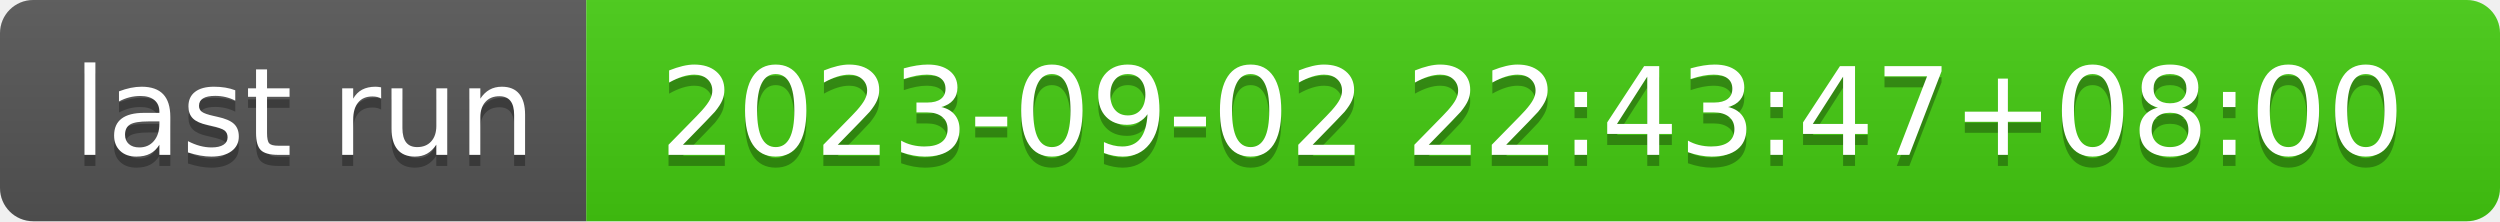
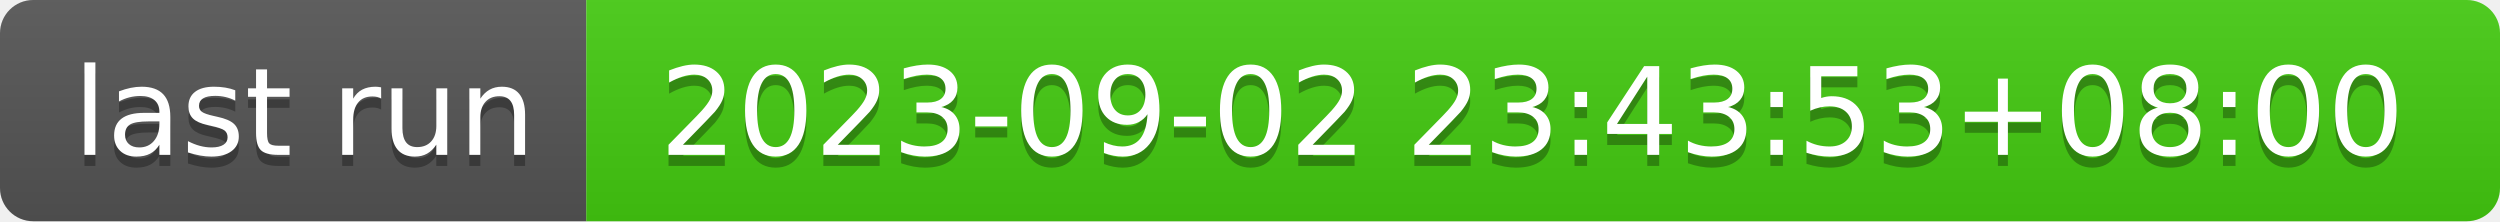
- <svg xmlns="http://www.w3.org/2000/svg" width="226" height="20" role="img" aria-label="last run: 2023-09-02 22:43:47+08:00">
+ <svg xmlns="http://www.w3.org/2000/svg" width="226" height="20" role="img" aria-label="last run: 2023-09-02 23:43:53+08:00">
  <linearGradient id="s" x2="0" y2="100%">
    <stop offset="0" stop-color="#bbb" stop-opacity=".1" />
    <stop offset="1" stop-opacity=".1" />
  </linearGradient>
  <clipPath id="r">
    <rect width="226" height="20" rx="3" fill="#fff" />
  </clipPath>
  <g clip-path="url(#r)">
    <rect width="53" height="20" fill="#555" />
    <rect x="53" width="173" height="20" fill="#4c1" />
    <rect width="226" height="20" fill="url(#s)" />
  </g>
  <g fill="#fff" text-anchor="middle" font-family="Verdana,Geneva,DejaVu Sans,sans-serif" text-rendering="geometricPrecision" font-size="110">
    <text aria-hidden="true" x="275" y="150" fill="#010101" fill-opacity=".3" transform="scale(.1)" textLength="430">last run</text>
    <text x="275" y="140" transform="scale(.1)" fill="#fff" textLength="430">last run</text>
-     <text aria-hidden="true" x="1385" y="150" fill="#010101" fill-opacity=".3" transform="scale(.1)" textLength="1630">2023-09-02 22:43:47+08:00</text>
-     <text x="1385" y="140" transform="scale(.1)" fill="#fff" textLength="1630">2023-09-02 22:43:47+08:00</text>
+     <text aria-hidden="true" x="1385" y="150" fill="#010101" fill-opacity=".3" transform="scale(.1)" textLength="1630">2023-09-02 23:43:53+08:00</text>
+     <text x="1385" y="140" transform="scale(.1)" fill="#fff" textLength="1630">2023-09-02 23:43:53+08:00</text>
  </g>
</svg>
